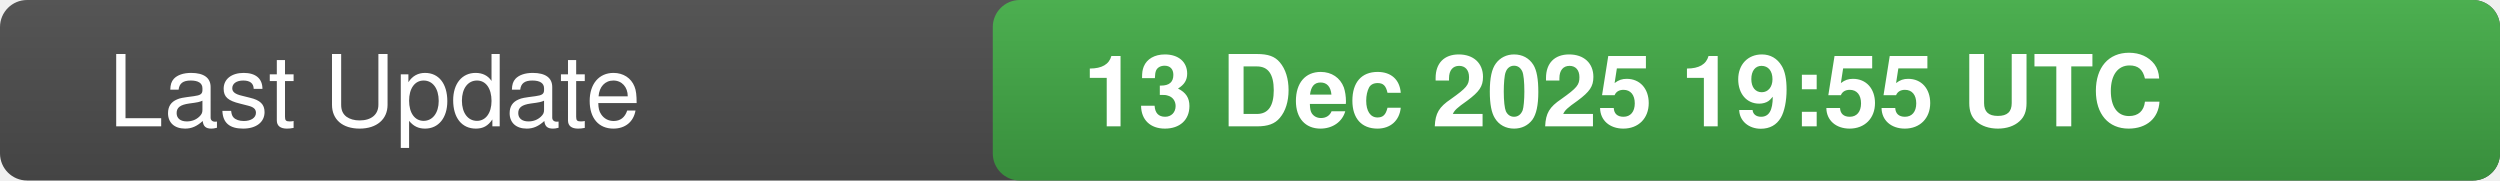
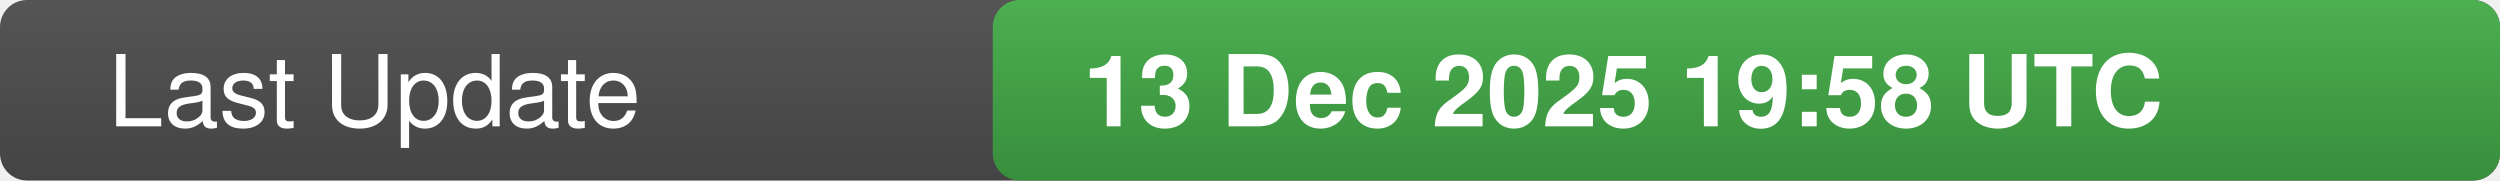
<svg xmlns="http://www.w3.org/2000/svg" width="277" height="20">
  <defs>
    <linearGradient id="bg" x1="0" x2="0" y1="0" y2="1">
      <stop offset="0" stop-color="#555" stop-opacity="1" />
      <stop offset="1" stop-color="#444" stop-opacity="1" />
    </linearGradient>
    <linearGradient id="valueBg" x1="0" x2="0" y1="0" y2="1">
      <stop offset="0" stop-color="#4caf50" stop-opacity="1" />
      <stop offset="1" stop-color="#388e3c" stop-opacity="1" />
    </linearGradient>
    <clipPath id="rounded-right">
      <rect x="110" y="0" width="167" height="20" rx="3" />
    </clipPath>
  </defs>
  <rect width="277" height="20" fill="url(#bg)" rx="3" />
  <rect x="110" y="0" width="167" height="20" fill="url(#valueBg)" clip-path="url(#rounded-right)" />
  <text x="12" y="14" fill="#fff" font-family="-apple-system,BlinkMacSystemFont,Segoe UI,Helvetica,Arial,sans-serif" font-size="11" font-weight="500">Last Update</text>
-   <text x="120" y="14" fill="#fff" font-family="-apple-system,BlinkMacSystemFont,Segoe UI,Helvetica,Arial,sans-serif" font-size="11" font-weight="600">13 Dec 2025 19:55 UTC</text>
+   <text x="120" y="14" fill="#fff" font-family="-apple-system,BlinkMacSystemFont,Segoe UI,Helvetica,Arial,sans-serif" font-size="11" font-weight="600">13 Dec 2025 19:58 UTC</text>
</svg>
